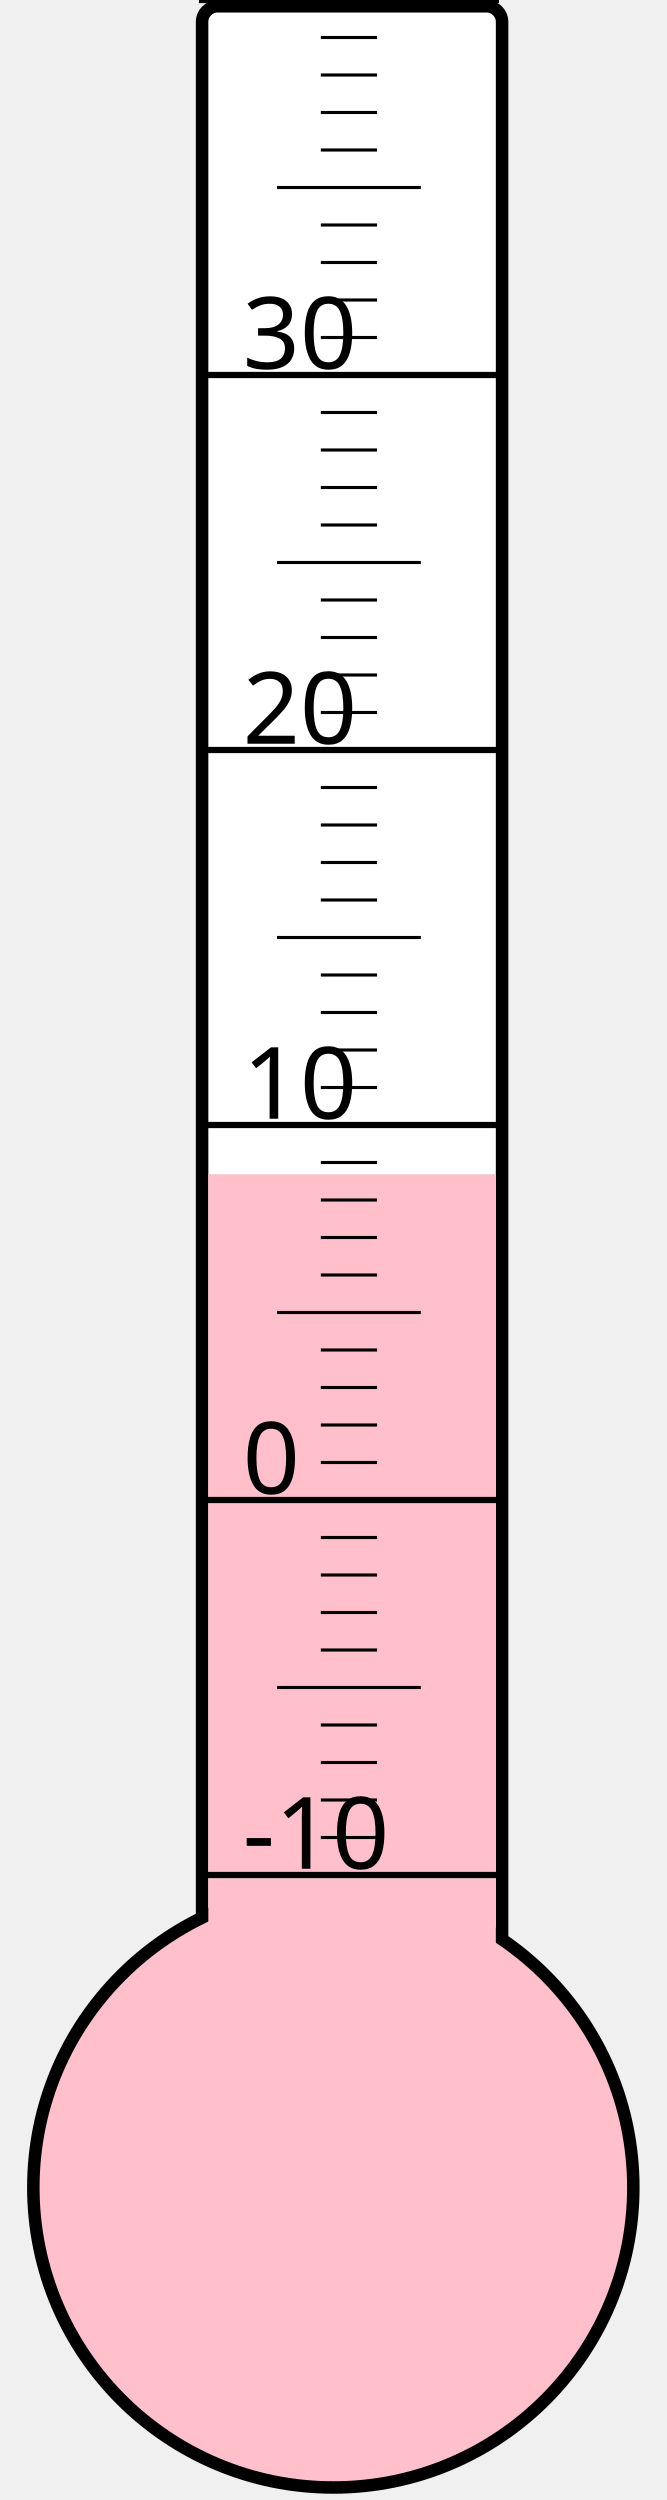
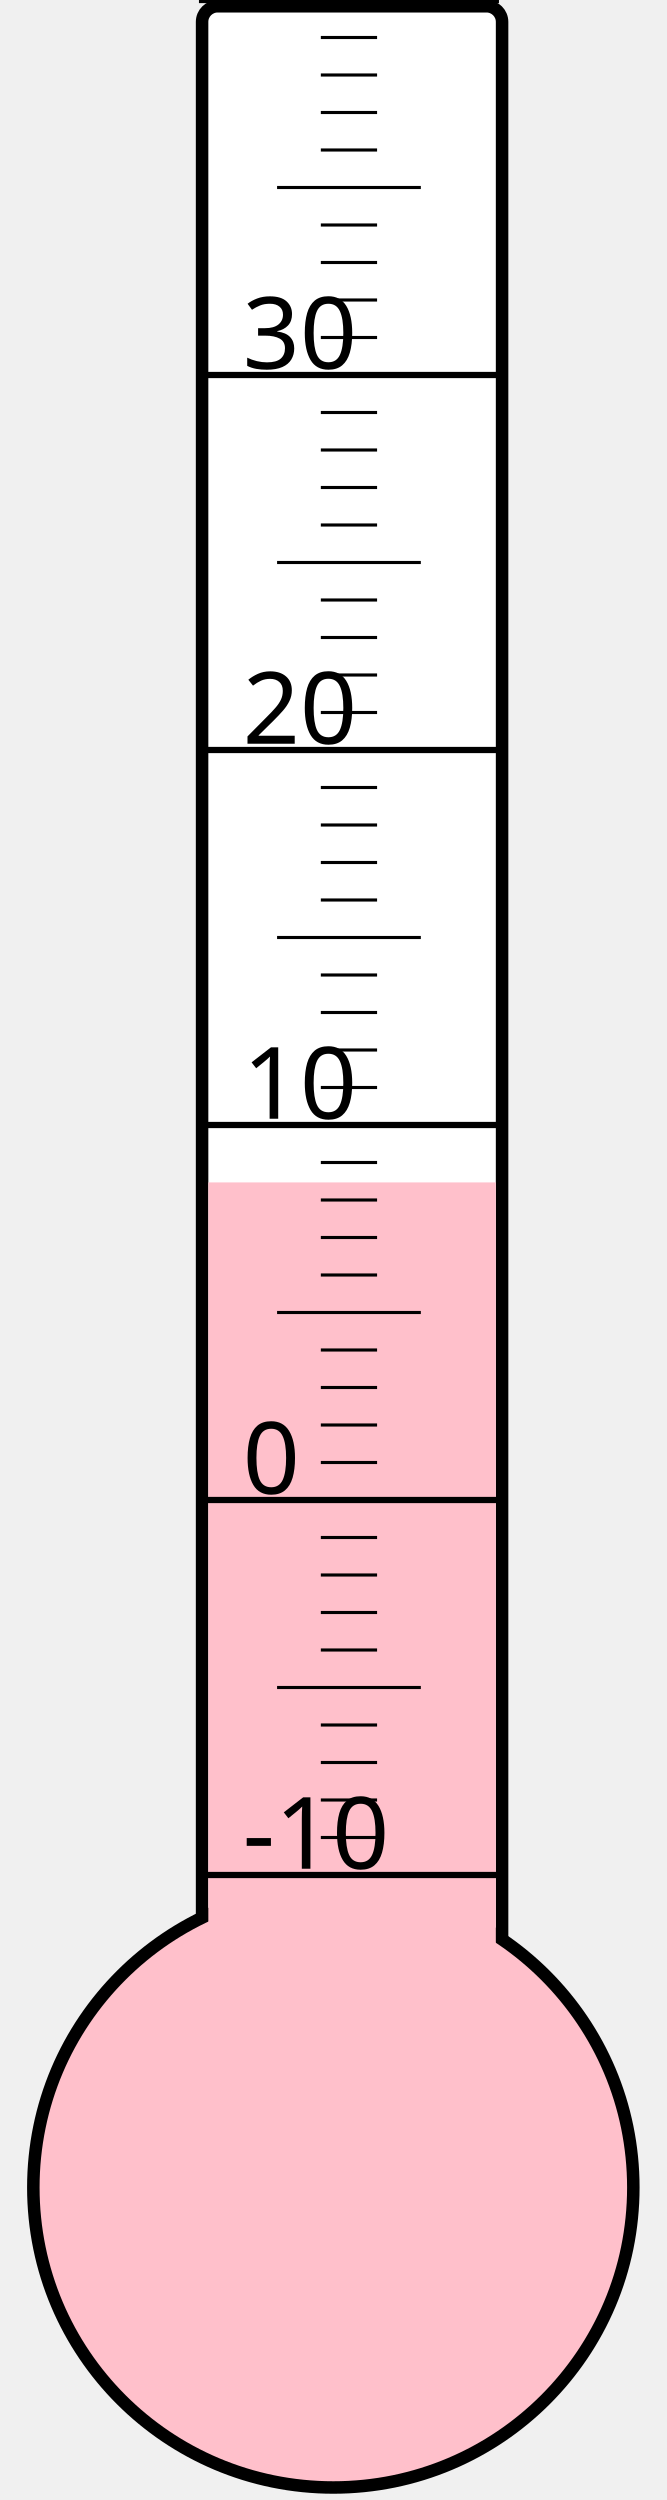
<svg xmlns="http://www.w3.org/2000/svg" width="40px" height="150px" viewBox="0 0 200 800">
  <rect width="200" height="800" x="0" y="0" style="fill: #ffffeb; fill-opacity: 0;" />
  <rect width="96" height="680" x="58" y="2" rx="5" ry="5" style="fill: white; fill-opacity: 1; stroke: black; stroke-width: 4;" />
  <circle cx="100" cy="700" r="96" style="fill: pink; stroke: black; stroke-width: 4;" />
-   <rect width="92" height="324.25" x="60" y="375.75" style="fill: pink; fill-opacity: 1; stroke-width: 0;" />
+   <rect width="92" height="321.625" x="60" y="378.375" style="fill: pink; fill-opacity: 1; stroke-width: 0;" />
  <text x="71" y="598" style="font-family: sans-serif; font-size: 24pt;">-10</text>
  <text x="71" y="478" style="font-family: sans-serif; font-size: 24pt;">0</text>
  <text x="71" y="358" style="font-family: sans-serif; font-size: 24pt;">10</text>
  <text x="71" y="238" style="font-family: sans-serif; font-size: 24pt;">20</text>
  <text x="71" y="118" style="font-family: sans-serif; font-size: 24pt;">30</text>
  <g style="stroke: black;">
    <line x1="57" y1="600" x2="153" y2="600" style="stroke-width: 2;" />
    <line x1="96" y1="588" x2="114" y2="588" style="stroke-width: 1;" />
    <line x1="96" y1="576" x2="114" y2="576" style="stroke-width: 1;" />
    <line x1="96" y1="564" x2="114" y2="564" style="stroke-width: 1;" />
    <line x1="96" y1="552" x2="114" y2="552" style="stroke-width: 1;" />
    <line x1="82" y1="540" x2="128" y2="540" style="stroke-width: 1;" />
    <line x1="96" y1="528" x2="114" y2="528" style="stroke-width: 1;" />
    <line x1="96" y1="516" x2="114" y2="516" style="stroke-width: 1;" />
    <line x1="96" y1="504" x2="114" y2="504" style="stroke-width: 1;" />
    <line x1="96" y1="492" x2="114" y2="492" style="stroke-width: 1;" />
    <line x1="57" y1="480" x2="153" y2="480" style="stroke-width: 2;" />
    <line x1="96" y1="468" x2="114" y2="468" style="stroke-width: 1;" />
    <line x1="96" y1="456" x2="114" y2="456" style="stroke-width: 1;" />
    <line x1="96" y1="444" x2="114" y2="444" style="stroke-width: 1;" />
    <line x1="96" y1="432" x2="114" y2="432" style="stroke-width: 1;" />
    <line x1="82" y1="420" x2="128" y2="420" style="stroke-width: 1;" />
    <line x1="96" y1="408" x2="114" y2="408" style="stroke-width: 1;" />
    <line x1="96" y1="396" x2="114" y2="396" style="stroke-width: 1;" />
    <line x1="96" y1="384" x2="114" y2="384" style="stroke-width: 1;" />
    <line x1="96" y1="372" x2="114" y2="372" style="stroke-width: 1;" />
    <line x1="57" y1="360" x2="153" y2="360" style="stroke-width: 2;" />
    <line x1="96" y1="348" x2="114" y2="348" style="stroke-width: 1;" />
    <line x1="96" y1="336" x2="114" y2="336" style="stroke-width: 1;" />
    <line x1="96" y1="324" x2="114" y2="324" style="stroke-width: 1;" />
    <line x1="96" y1="312" x2="114" y2="312" style="stroke-width: 1;" />
    <line x1="82" y1="300" x2="128" y2="300" style="stroke-width: 1;" />
    <line x1="96" y1="288" x2="114" y2="288" style="stroke-width: 1;" />
    <line x1="96" y1="276" x2="114" y2="276" style="stroke-width: 1;" />
    <line x1="96" y1="264" x2="114" y2="264" style="stroke-width: 1;" />
    <line x1="96" y1="252" x2="114" y2="252" style="stroke-width: 1;" />
    <line x1="57" y1="240" x2="153" y2="240" style="stroke-width: 2;" />
    <line x1="96" y1="228" x2="114" y2="228" style="stroke-width: 1;" />
    <line x1="96" y1="216" x2="114" y2="216" style="stroke-width: 1;" />
    <line x1="96" y1="204" x2="114" y2="204" style="stroke-width: 1;" />
    <line x1="96" y1="192" x2="114" y2="192" style="stroke-width: 1;" />
    <line x1="82" y1="180" x2="128" y2="180" style="stroke-width: 1;" />
    <line x1="96" y1="168" x2="114" y2="168" style="stroke-width: 1;" />
    <line x1="96" y1="156" x2="114" y2="156" style="stroke-width: 1;" />
    <line x1="96" y1="144" x2="114" y2="144" style="stroke-width: 1;" />
    <line x1="96" y1="132" x2="114" y2="132" style="stroke-width: 1;" />
    <line x1="57" y1="120" x2="153" y2="120" style="stroke-width: 2;" />
    <line x1="96" y1="108" x2="114" y2="108" style="stroke-width: 1;" />
    <line x1="96" y1="96" x2="114" y2="96" style="stroke-width: 1;" />
    <line x1="96" y1="84" x2="114" y2="84" style="stroke-width: 1;" />
    <line x1="96" y1="72" x2="114" y2="72" style="stroke-width: 1;" />
    <line x1="82" y1="60" x2="128" y2="60" style="stroke-width: 1;" />
    <line x1="96" y1="48" x2="114" y2="48" style="stroke-width: 1;" />
    <line x1="96" y1="36" x2="114" y2="36" style="stroke-width: 1;" />
    <line x1="96" y1="24" x2="114" y2="24" style="stroke-width: 1;" />
    <line x1="96" y1="12" x2="114" y2="12" style="stroke-width: 1;" />
    <line x1="57" y1="0" x2="153" y2="0" style="stroke-width: 2;" />
  </g>
</svg>
